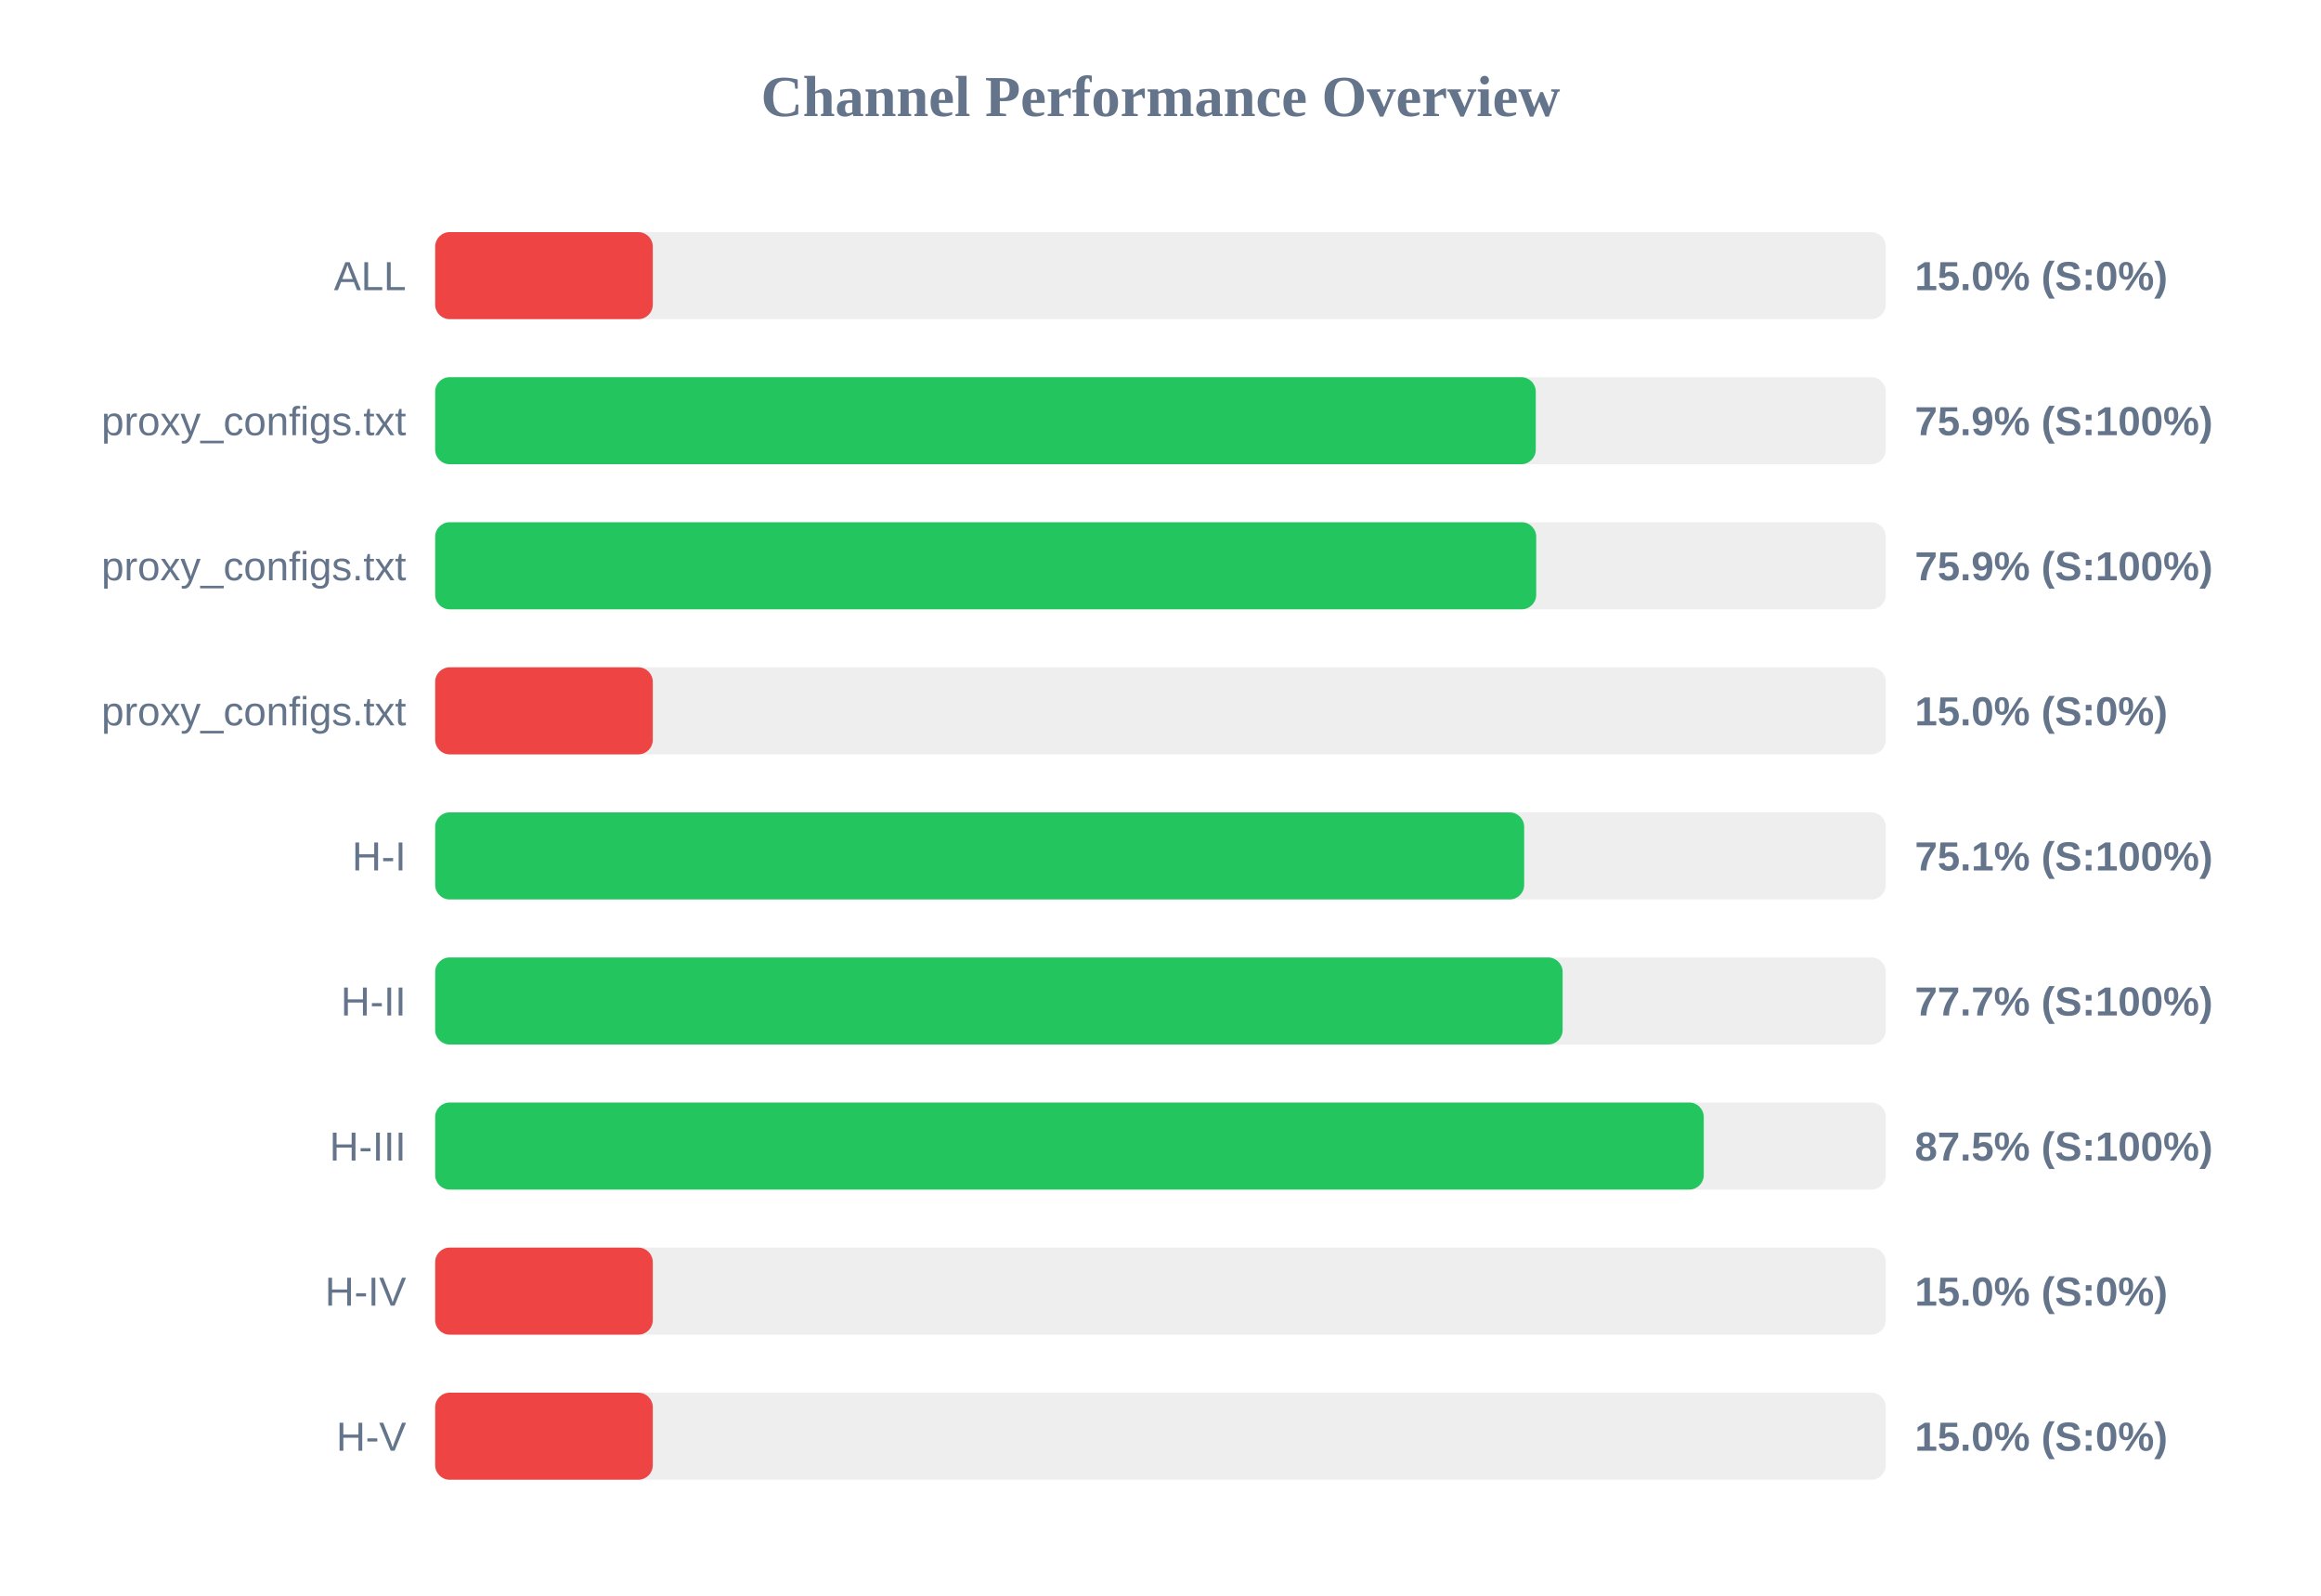
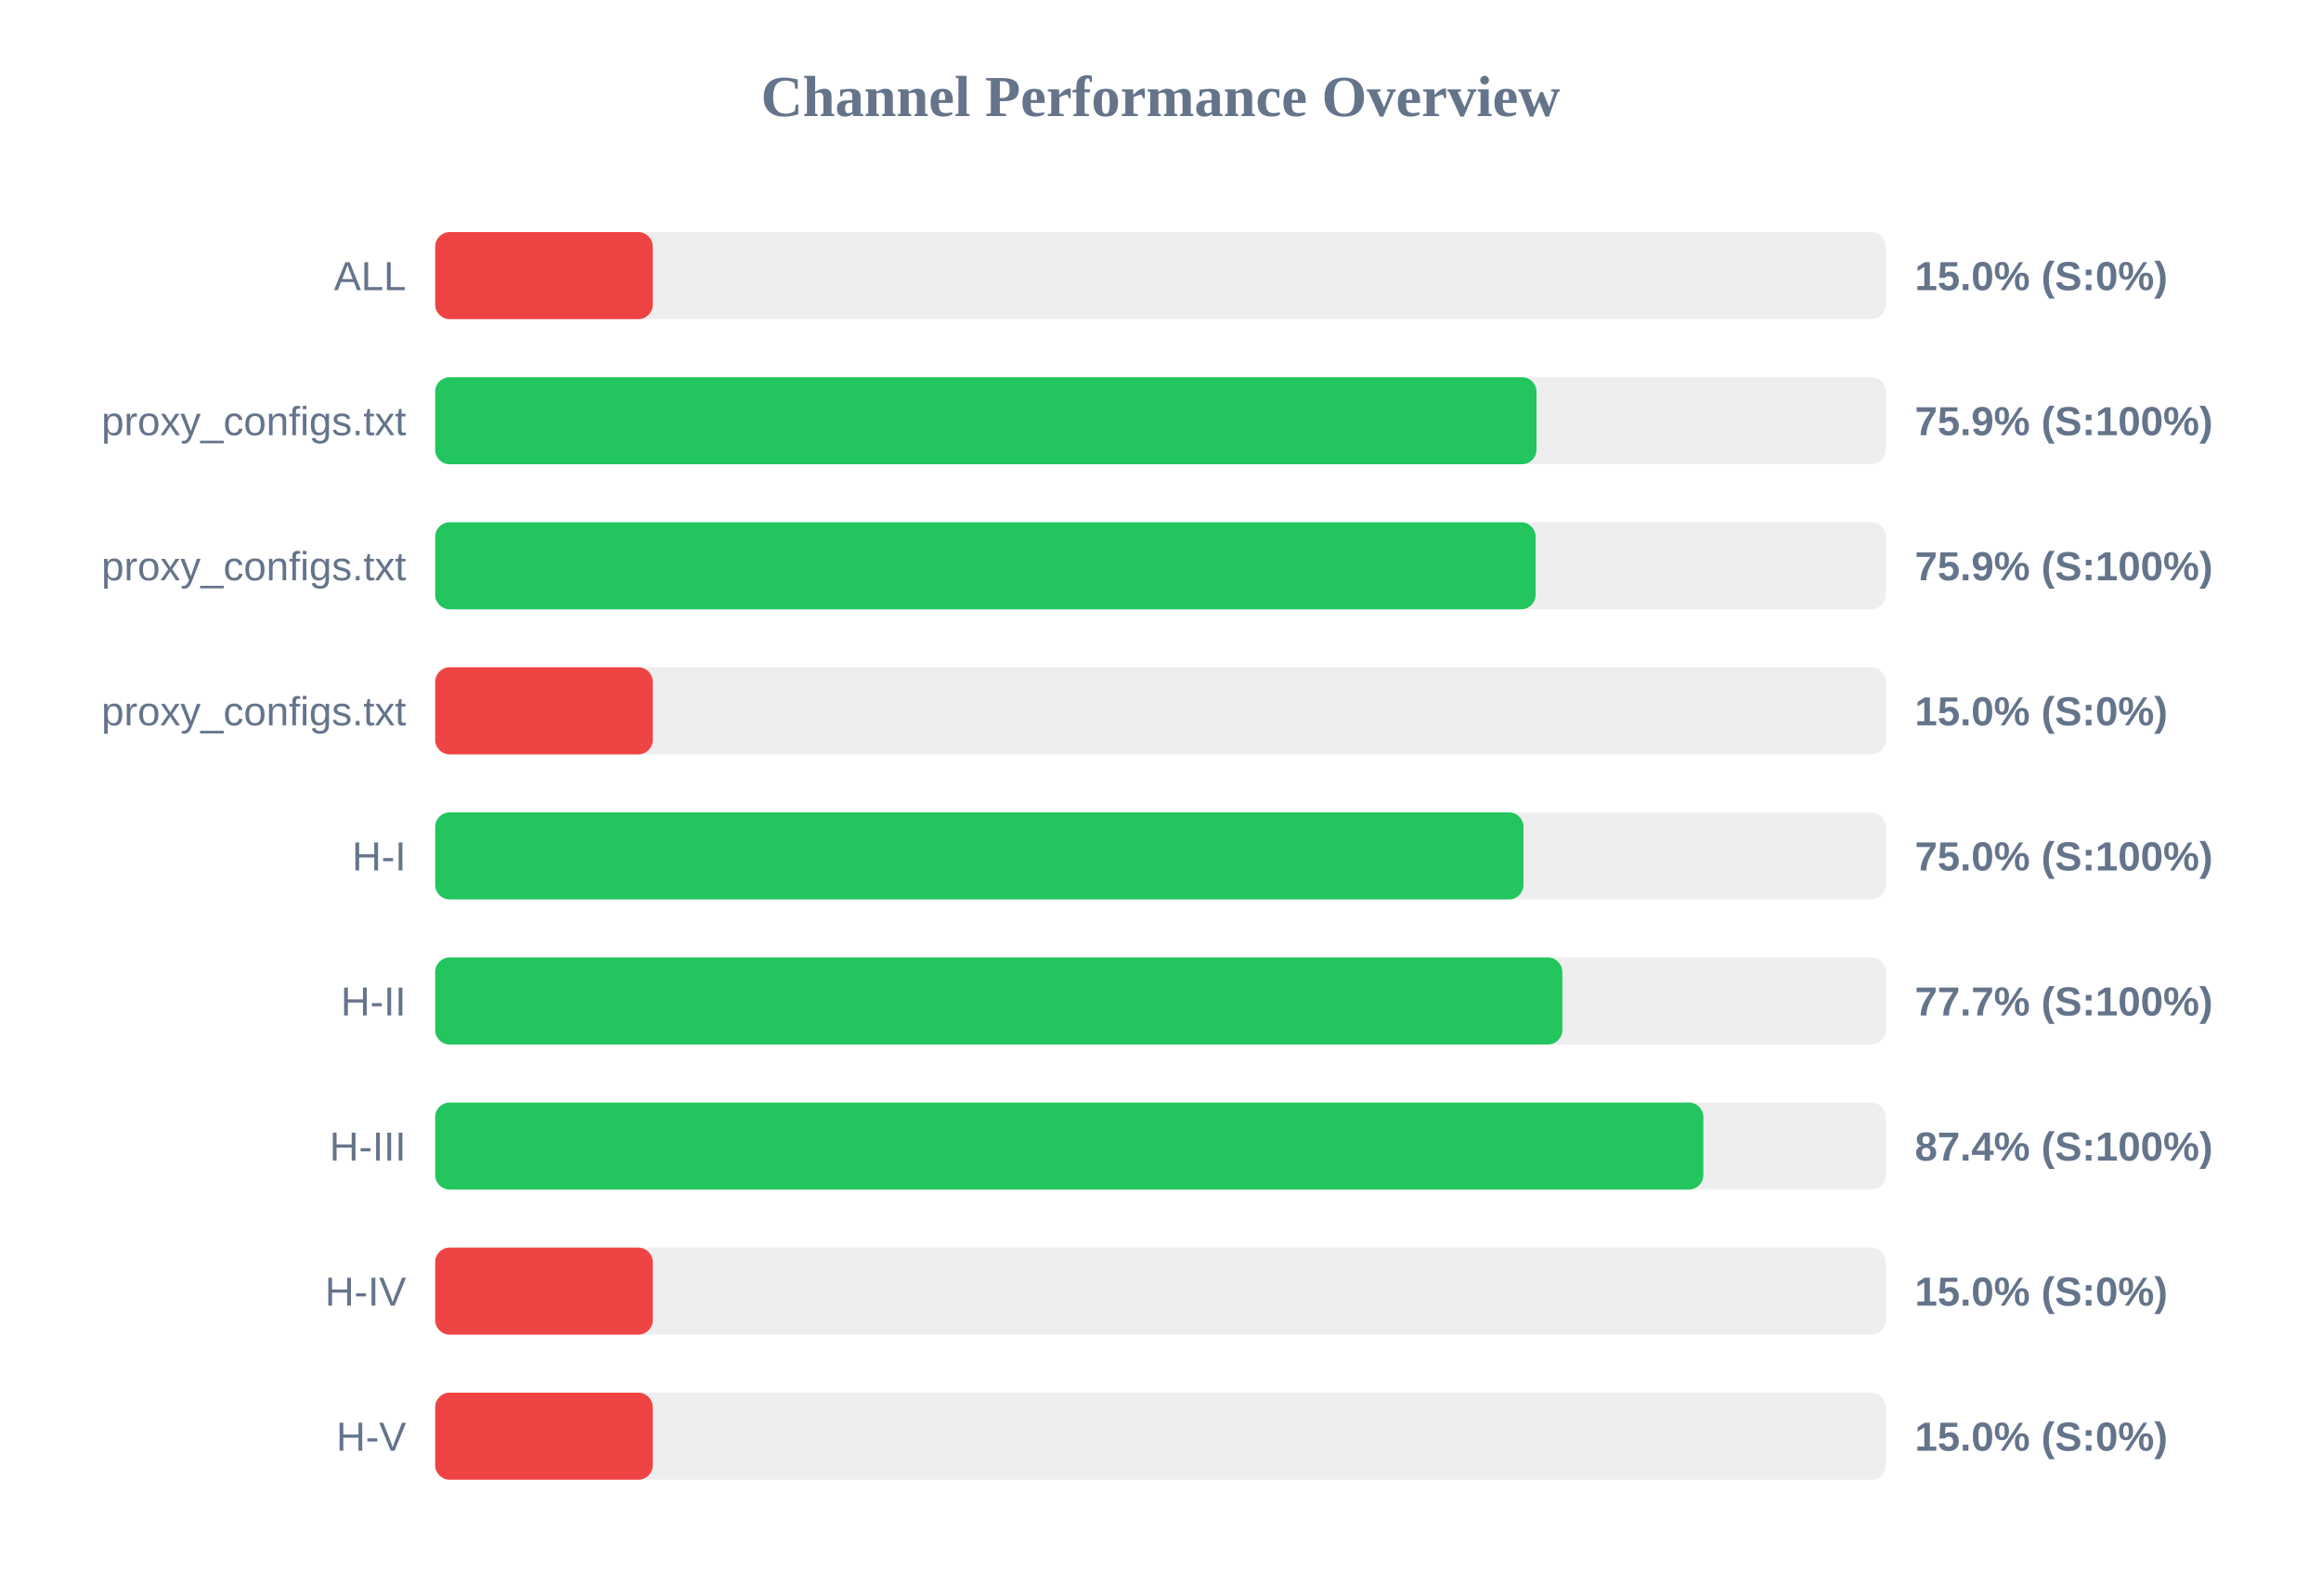
<svg xmlns="http://www.w3.org/2000/svg" width="800" height="550" version="1.1">
  <style>
        .row { font: 14px Arial; fill: #64748b; }
        .score { font: bold 14px Arial; fill: #64748b; }
    </style>
  <text x="400" y="40" text-anchor="middle" font-size="20px" font-weight="bold" fill="#64748b">Channel Performance Overview</text>
  <rect x="150" y="80" width="500" height="30" fill="#eee" rx="5" />
  <rect x="150" y="80" width="75.0" height="30" fill="#ef4444" rx="5" />
  <text x="140" y="100" text-anchor="end" class="row">ALL</text>
  <text x="660" y="100" text-anchor="start" class="score">15.0% (S:0%)</text>
  <rect x="150" y="130" width="500" height="30" fill="#eee" rx="5" />
-   <rect x="150" y="130" width="379.35" height="30" fill="#22c55e" rx="5" />
+   <rect x="150" y="130" width="379.6" height="30" fill="#22c55e" rx="5" />
  <text x="140" y="150" text-anchor="end" class="row">proxy_configs.txt</text>
  <text x="660" y="150" text-anchor="start" class="score">75.9% (S:100%)</text>
  <rect x="150" y="180" width="500" height="30" fill="#eee" rx="5" />
-   <rect x="150" y="180" width="379.5" height="30" fill="#22c55e" rx="5" />
+   <rect x="150" y="180" width="379.3" height="30" fill="#22c55e" rx="5" />
  <text x="140" y="200" text-anchor="end" class="row">proxy_configs.txt</text>
  <text x="660" y="200" text-anchor="start" class="score">75.9% (S:100%)</text>
  <rect x="150" y="230" width="500" height="30" fill="#eee" rx="5" />
  <rect x="150" y="230" width="75.0" height="30" fill="#ef4444" rx="5" />
  <text x="140" y="250" text-anchor="end" class="row">proxy_configs.txt</text>
  <text x="660" y="250" text-anchor="start" class="score">15.0% (S:0%)</text>
  <rect x="150" y="280" width="500" height="30" fill="#eee" rx="5" />
-   <rect x="150" y="280" width="375.35" height="30" fill="#22c55e" rx="5" />
+   <rect x="150" y="280" width="375.1" height="30" fill="#22c55e" rx="5" />
  <text x="140" y="300" text-anchor="end" class="row">H-I</text>
-   <text x="660" y="300" text-anchor="start" class="score">75.1% (S:100%)</text>
+   <text x="660" y="300" text-anchor="start" class="score">75.0% (S:100%)</text>
  <rect x="150" y="330" width="500" height="30" fill="#eee" rx="5" />
-   <rect x="150" y="330" width="388.6" height="30" fill="#22c55e" rx="5" />
+   <rect x="150" y="330" width="388.5" height="30" fill="#22c55e" rx="5" />
  <text x="140" y="350" text-anchor="end" class="row">H-II</text>
  <text x="660" y="350" text-anchor="start" class="score">77.7% (S:100%)</text>
  <rect x="150" y="380" width="500" height="30" fill="#eee" rx="5" />
-   <rect x="150" y="380" width="437.25" height="30" fill="#22c55e" rx="5" />
+   <rect x="150" y="380" width="437.1" height="30" fill="#22c55e" rx="5" />
  <text x="140" y="400" text-anchor="end" class="row">H-III</text>
-   <text x="660" y="400" text-anchor="start" class="score">87.5% (S:100%)</text>
+   <text x="660" y="400" text-anchor="start" class="score">87.4% (S:100%)</text>
  <rect x="150" y="430" width="500" height="30" fill="#eee" rx="5" />
  <rect x="150" y="430" width="75.0" height="30" fill="#ef4444" rx="5" />
  <text x="140" y="450" text-anchor="end" class="row">H-IV</text>
  <text x="660" y="450" text-anchor="start" class="score">15.0% (S:0%)</text>
  <rect x="150" y="480" width="500" height="30" fill="#eee" rx="5" />
  <rect x="150" y="480" width="75.0" height="30" fill="#ef4444" rx="5" />
  <text x="140" y="500" text-anchor="end" class="row">H-V</text>
  <text x="660" y="500" text-anchor="start" class="score">15.0% (S:0%)</text>
</svg>
